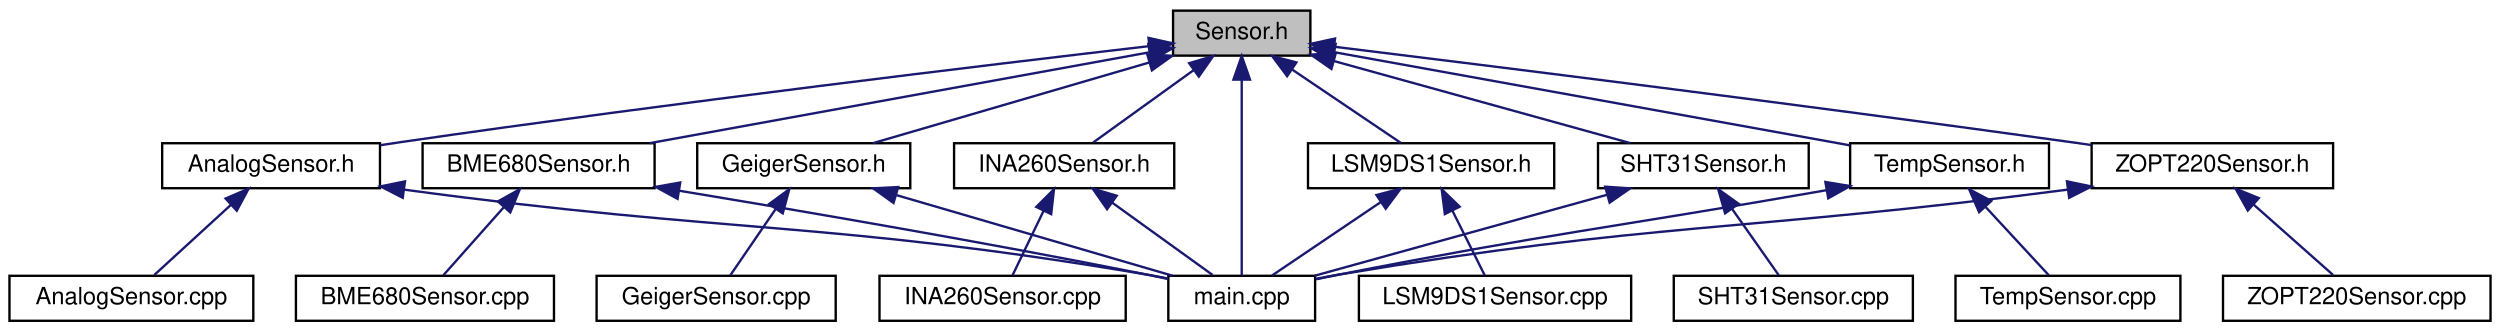
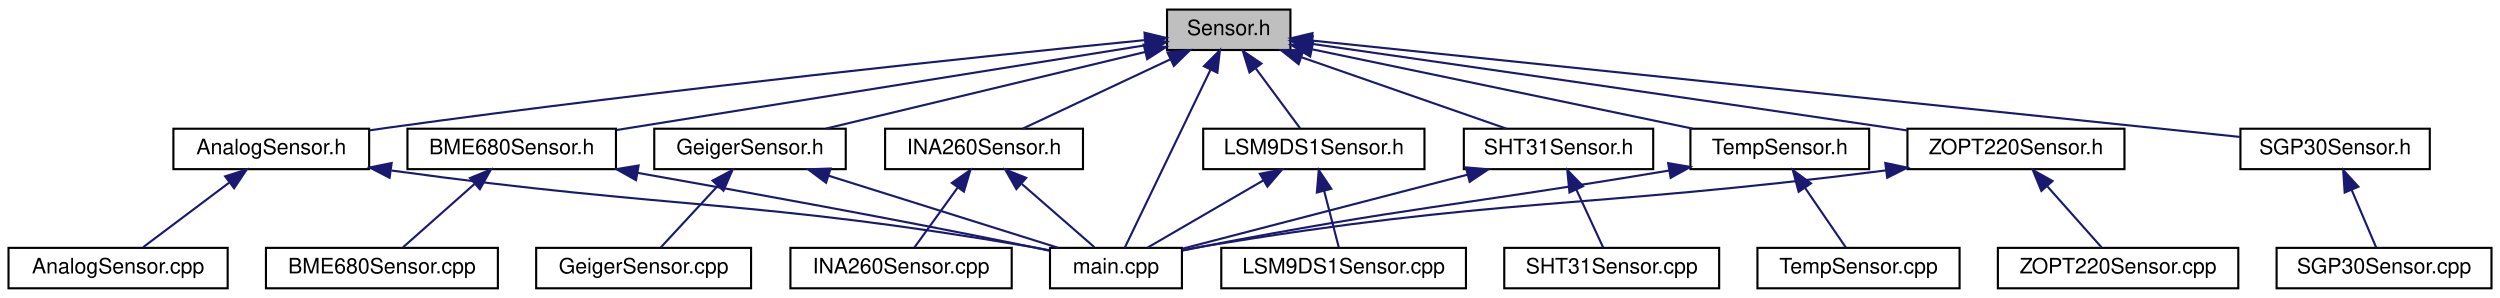
- <svg xmlns="http://www.w3.org/2000/svg" xmlns:xlink="http://www.w3.org/1999/xlink" width="1056pt" height="140pt" viewBox="0.00 0.00 1056.00 140.00">
+ <svg xmlns="http://www.w3.org/2000/svg" xmlns:xlink="http://www.w3.org/1999/xlink" width="1175pt" height="140pt" viewBox="0.00 0.00 1175.00 140.00">
  <g id="graph0" class="graph" transform="scale(1 1) rotate(0) translate(4 136)">
    <g id="node1" class="node">
      <g id="a_node1">
        <a xlink:title=" ">
-           <polygon fill="#bfbfbf" stroke="black" points="491.5,-112.5 491.5,-131.5 549.5,-131.5 549.5,-112.5 491.5,-112.5" />
-           <text text-anchor="middle" x="520.5" y="-119.5" font-family="Helvetica,sans-Serif" font-size="10.00">Sensor.h</text>
+           <polygon fill="#bfbfbf" stroke="black" points="544.5,-112.5 544.5,-131.5 602.5,-131.5 602.5,-112.5 544.5,-112.5" />
+           <text text-anchor="middle" x="573.5" y="-119.5" font-family="Helvetica,sans-Serif" font-size="10.00">Sensor.h</text>
        </a>
      </g>
    </g>
    <g id="node2" class="node">
      <g id="a_node2">
        <a xlink:href="AnalogSensor_8h.html" target="_top" xlink:title=" ">
-           <polygon fill="none" stroke="black" points="64.5,-56.5 64.5,-75.5 156.5,-75.5 156.5,-56.5 64.5,-56.5" />
-           <text text-anchor="middle" x="110.5" y="-63.5" font-family="Helvetica,sans-Serif" font-size="10.00">AnalogSensor.h</text>
+           <polygon fill="none" stroke="black" points="77.5,-56.5 77.5,-75.5 169.5,-75.5 169.5,-56.5 77.5,-56.5" />
+           <text text-anchor="middle" x="123.5" y="-63.5" font-family="Helvetica,sans-Serif" font-size="10.00">AnalogSensor.h</text>
        </a>
      </g>
    </g>
    <g id="edge1" class="edge">
-       <path fill="none" stroke="midnightblue" d="M481.18,-116.49C415.64,-108.86 279.94,-92.61 165.5,-76 162.63,-75.58 159.67,-75.14 156.69,-74.68" />
-       <polygon fill="midnightblue" stroke="midnightblue" points="481.12,-120 491.46,-117.68 481.93,-113.05 481.12,-120" />
+       <path fill="none" stroke="midnightblue" d="M533.9,-117.13C462.67,-110.04 308.23,-93.99 178.5,-76 175.62,-75.6 172.67,-75.17 169.69,-74.73" />
+       <polygon fill="midnightblue" stroke="midnightblue" points="533.91,-120.65 544.2,-118.16 534.6,-113.69 533.91,-120.65" />
    </g>
    <g id="node4" class="node">
      <g id="a_node4">
        <a xlink:href="main_8cpp.html" target="_top" xlink:title=" ">
          <polygon fill="none" stroke="black" points="489.5,-0.5 489.5,-19.5 551.5,-19.5 551.5,-0.5 489.5,-0.5" />
          <text text-anchor="middle" x="520.5" y="-7.5" font-family="Helvetica,sans-Serif" font-size="10.00">main.cpp</text>
        </a>
      </g>
    </g>
-     <g id="edge25" class="edge">
-       <path fill="none" stroke="midnightblue" d="M520.5,-102.35C520.5,-78.25 520.5,-37.31 520.5,-19.59" />
-       <polygon fill="midnightblue" stroke="midnightblue" points="517,-102.37 520.5,-112.37 524,-102.37 517,-102.37" />
+     <g id="edge27" class="edge">
+       <path fill="none" stroke="midnightblue" d="M564.98,-103.32C553.44,-79.37 533.29,-37.55 524.64,-19.59" />
+       <polygon fill="midnightblue" stroke="midnightblue" points="561.85,-104.88 569.34,-112.37 568.15,-101.84 561.85,-104.88" />
    </g>
    <g id="node5" class="node">
      <g id="a_node5">
        <a xlink:href="BME680Sensor_8h.html" target="_top" xlink:title=" ">
-           <polygon fill="none" stroke="black" points="174.5,-56.5 174.5,-75.5 272.5,-75.5 272.5,-56.5 174.5,-56.5" />
-           <text text-anchor="middle" x="223.5" y="-63.5" font-family="Helvetica,sans-Serif" font-size="10.00">BME680Sensor.h</text>
+           <polygon fill="none" stroke="black" points="187.5,-56.5 187.5,-75.5 285.5,-75.5 285.5,-56.5 187.5,-56.5" />
+           <text text-anchor="middle" x="236.5" y="-63.5" font-family="Helvetica,sans-Serif" font-size="10.00">BME680Sensor.h</text>
        </a>
      </g>
    </g>
    <g id="edge4" class="edge">
-       <path fill="none" stroke="midnightblue" d="M481.54,-113.92C427.16,-104.03 328.64,-86.12 270.34,-75.52" />
-       <polygon fill="midnightblue" stroke="midnightblue" points="481.02,-117.38 491.48,-115.72 482.27,-110.49 481.02,-117.38" />
+       <path fill="none" stroke="midnightblue" d="M534.38,-114.73C472.74,-104.86 353.12,-85.69 285.73,-74.89" />
+       <polygon fill="midnightblue" stroke="midnightblue" points="534.05,-118.22 544.48,-116.35 535.16,-111.31 534.05,-118.22" />
    </g>
    <g id="node7" class="node">
      <g id="a_node7">
        <a xlink:href="GeigerSensor_8h.html" target="_top" xlink:title=" ">
-           <polygon fill="none" stroke="black" points="290.5,-56.5 290.5,-75.5 380.5,-75.5 380.5,-56.5 290.5,-56.5" />
-           <text text-anchor="middle" x="335.5" y="-63.5" font-family="Helvetica,sans-Serif" font-size="10.00">GeigerSensor.h</text>
+           <polygon fill="none" stroke="black" points="303.5,-56.5 303.5,-75.5 393.5,-75.5 393.5,-56.5 303.5,-56.5" />
+           <text text-anchor="middle" x="348.5" y="-63.5" font-family="Helvetica,sans-Serif" font-size="10.00">GeigerSensor.h</text>
        </a>
      </g>
    </g>
    <g id="edge7" class="edge">
-       <path fill="none" stroke="midnightblue" d="M481.33,-109.57C446.43,-99.38 396.15,-84.7 364.68,-75.52" />
-       <polygon fill="midnightblue" stroke="midnightblue" points="480.61,-113 491.19,-112.44 482.57,-106.28 480.61,-113" />
+       <path fill="none" stroke="midnightblue" d="M534.14,-111.55C491.81,-101.4 425.1,-85.38 384.23,-75.58" />
+       <polygon fill="midnightblue" stroke="midnightblue" points="533.54,-115.01 544.09,-113.94 535.18,-108.2 533.54,-115.01" />
    </g>
    <g id="node9" class="node">
      <g id="a_node9">
        <a xlink:href="INA260Sensor_8h.html" target="_top" xlink:title=" ">
-           <polygon fill="none" stroke="black" points="399,-56.5 399,-75.5 492,-75.5 492,-56.5 399,-56.5" />
-           <text text-anchor="middle" x="445.5" y="-63.5" font-family="Helvetica,sans-Serif" font-size="10.00">INA260Sensor.h</text>
+           <polygon fill="none" stroke="black" points="412,-56.5 412,-75.5 505,-75.5 505,-56.5 412,-56.5" />
+           <text text-anchor="middle" x="458.5" y="-63.5" font-family="Helvetica,sans-Serif" font-size="10.00">INA260Sensor.h</text>
        </a>
      </g>
    </g>
    <g id="edge10" class="edge">
-       <path fill="none" stroke="midnightblue" d="M500.19,-106.38C486.64,-96.62 469.26,-84.11 457.77,-75.83" />
-       <polygon fill="midnightblue" stroke="midnightblue" points="498.29,-109.32 508.45,-112.32 502.38,-103.64 498.29,-109.32" />
+       <path fill="none" stroke="midnightblue" d="M546.02,-108.1C524.53,-98.01 495.28,-84.27 476.64,-75.52" />
+       <polygon fill="midnightblue" stroke="midnightblue" points="544.74,-111.36 555.28,-112.44 547.71,-105.02 544.74,-111.36" />
    </g>
    <g id="node11" class="node">
      <g id="a_node11">
        <a xlink:href="LSM9DS1Sensor_8h.html" target="_top" xlink:title=" ">
-           <polygon fill="none" stroke="black" points="548.5,-56.5 548.5,-75.5 652.5,-75.5 652.5,-56.5 548.5,-56.5" />
-           <text text-anchor="middle" x="600.5" y="-63.5" font-family="Helvetica,sans-Serif" font-size="10.00">LSM9DS1Sensor.h</text>
+           <polygon fill="none" stroke="black" points="561.5,-56.5 561.5,-75.5 665.5,-75.5 665.5,-56.5 561.5,-56.5" />
+           <text text-anchor="middle" x="613.5" y="-63.5" font-family="Helvetica,sans-Serif" font-size="10.00">LSM9DS1Sensor.h</text>
        </a>
      </g>
    </g>
    <g id="edge13" class="edge">
-       <path fill="none" stroke="midnightblue" d="M541.8,-106.62C556.42,-96.76 575.33,-83.99 587.68,-75.65" />
-       <polygon fill="midnightblue" stroke="midnightblue" points="539.68,-103.83 533.35,-112.32 543.6,-109.63 539.68,-103.83" />
+       <path fill="none" stroke="midnightblue" d="M586.2,-103.86C593.13,-94.5 601.41,-83.33 607.02,-75.75" />
+       <polygon fill="midnightblue" stroke="midnightblue" points="583.25,-101.96 580.11,-112.08 588.87,-106.13 583.25,-101.96" />
    </g>
    <g id="node13" class="node">
      <g id="a_node13">
-         <a xlink:href="SHT31Sensor_8h.html" target="_top" xlink:title=" ">
-           <polygon fill="none" stroke="black" points="671,-56.5 671,-75.5 760,-75.5 760,-56.5 671,-56.5" />
-           <text text-anchor="middle" x="715.5" y="-63.5" font-family="Helvetica,sans-Serif" font-size="10.00">SHT31Sensor.h</text>
+         <a xlink:href="SGP30Sensor_8h.html" target="_top" xlink:title=" ">
+           <polygon fill="none" stroke="black" points="1049,-56.5 1049,-75.5 1138,-75.5 1138,-56.5 1049,-56.5" />
+           <text text-anchor="middle" x="1093.5" y="-63.5" font-family="Helvetica,sans-Serif" font-size="10.00">SGP30Sensor.h</text>
        </a>
      </g>
    </g>
    <g id="edge16" class="edge">
-       <path fill="none" stroke="midnightblue" d="M559.56,-110.18C596.32,-100 650.63,-84.97 684.49,-75.59" />
-       <polygon fill="midnightblue" stroke="midnightblue" points="558.4,-106.87 549.69,-112.92 560.26,-113.62 558.4,-106.87" />
+       <path fill="none" stroke="midnightblue" d="M612.59,-116.94C707.26,-107.11 948.45,-82.06 1048.72,-71.65" />
+       <polygon fill="midnightblue" stroke="midnightblue" points="612.16,-113.47 602.57,-117.98 612.88,-120.43 612.16,-113.47" />
    </g>
    <g id="node15" class="node">
      <g id="a_node15">
-         <a xlink:href="TempSensor_8h.html" target="_top" xlink:title=" ">
-           <polygon fill="none" stroke="black" points="777.5,-56.5 777.5,-75.5 861.5,-75.5 861.5,-56.5 777.5,-56.5" />
-           <text text-anchor="middle" x="819.5" y="-63.5" font-family="Helvetica,sans-Serif" font-size="10.00">TempSensor.h</text>
-         </a>
-       </g>
-     </g>
-     <g id="edge19" class="edge">
-       <path fill="none" stroke="midnightblue" d="M559.66,-113.93C615.96,-103.76 719.35,-85.09 777.3,-74.62" />
-       <polygon fill="midnightblue" stroke="midnightblue" points="558.93,-110.5 549.71,-115.72 560.18,-117.39 558.93,-110.5" />
+         <a xlink:href="SHT31Sensor_8h.html" target="_top" xlink:title=" ">
+           <polygon fill="none" stroke="black" points="684,-56.5 684,-75.5 773,-75.5 773,-56.5 684,-56.5" />
+           <text text-anchor="middle" x="728.5" y="-63.5" font-family="Helvetica,sans-Serif" font-size="10.00">SHT31Sensor.h</text>
+         </a>
+       </g>
+     </g>
+     <g id="edge18" class="edge">
+       <path fill="none" stroke="midnightblue" d="M607.83,-109.04C637,-98.88 678.14,-84.55 704.05,-75.52" />
+       <polygon fill="midnightblue" stroke="midnightblue" points="606.35,-105.85 598.06,-112.44 608.66,-112.46 606.35,-105.85" />
    </g>
    <g id="node17" class="node">
      <g id="a_node17">
+         <a xlink:href="TempSensor_8h.html" target="_top" xlink:title=" ">
+           <polygon fill="none" stroke="black" points="790.5,-56.5 790.5,-75.5 874.5,-75.5 874.5,-56.5 790.5,-56.5" />
+           <text text-anchor="middle" x="832.5" y="-63.5" font-family="Helvetica,sans-Serif" font-size="10.00">TempSensor.h</text>
+         </a>
+       </g>
+     </g>
+     <g id="edge21" class="edge">
+       <path fill="none" stroke="midnightblue" d="M612.76,-112.81C661.01,-102.76 742.47,-85.77 791.5,-75.55" />
+       <polygon fill="midnightblue" stroke="midnightblue" points="611.78,-109.44 602.71,-114.91 613.21,-116.3 611.78,-109.44" />
+     </g>
+     <g id="node19" class="node">
+       <g id="a_node19">
        <a xlink:href="ZOPT220Sensor_8h.html" target="_top" xlink:title=" ">
-           <polygon fill="none" stroke="black" points="879.5,-56.5 879.5,-75.5 981.5,-75.5 981.5,-56.5 879.5,-56.5" />
-           <text text-anchor="middle" x="930.5" y="-63.5" font-family="Helvetica,sans-Serif" font-size="10.00">ZOPT220Sensor.h</text>
-         </a>
-       </g>
-     </g>
-     <g id="edge22" class="edge">
-       <path fill="none" stroke="midnightblue" d="M559.73,-116.23C624.5,-108.29 757.84,-91.69 870.5,-76 873.42,-75.59 876.42,-75.17 879.45,-74.73" />
-       <polygon fill="midnightblue" stroke="midnightblue" points="559.07,-112.78 549.57,-117.47 559.92,-119.73 559.07,-112.78" />
+           <polygon fill="none" stroke="black" points="892.5,-56.5 892.5,-75.5 994.5,-75.5 994.5,-56.5 892.5,-56.5" />
+           <text text-anchor="middle" x="943.5" y="-63.5" font-family="Helvetica,sans-Serif" font-size="10.00">ZOPT220Sensor.h</text>
+         </a>
+       </g>
+     </g>
+     <g id="edge24" class="edge">
+       <path fill="none" stroke="midnightblue" d="M612.54,-115.39C671.32,-106.94 786.05,-90.38 883.5,-76 886.42,-75.57 889.41,-75.13 892.44,-74.68" />
+       <polygon fill="midnightblue" stroke="midnightblue" points="611.97,-111.94 602.57,-116.83 612.97,-118.87 611.97,-111.94" />
    </g>
    <g id="node3" class="node">
      <g id="a_node3">
        <a xlink:href="AnalogSensor_8cpp.html" target="_top" xlink:title=" ">
          <polygon fill="none" stroke="black" points="0,-0.5 0,-19.5 103,-19.5 103,-0.5 0,-0.5" />
          <text text-anchor="middle" x="51.5" y="-7.5" font-family="Helvetica,sans-Serif" font-size="10.00">AnalogSensor.cpp</text>
        </a>
      </g>
    </g>
    <g id="edge2" class="edge">
-       <path fill="none" stroke="midnightblue" d="M93.61,-49.54C83.09,-39.91 69.93,-27.87 61.15,-19.83" />
-       <polygon fill="midnightblue" stroke="midnightblue" points="91.28,-52.15 101.02,-56.32 96.01,-46.99 91.28,-52.15" />
+       <path fill="none" stroke="midnightblue" d="M103.63,-50.1C90.68,-40.38 74.2,-28.03 63.28,-19.83" />
+       <polygon fill="midnightblue" stroke="midnightblue" points="101.83,-53.12 111.93,-56.32 106.03,-47.52 101.83,-53.12" />
    </g>
    <g id="edge3" class="edge">
-       <path fill="none" stroke="midnightblue" d="M166.94,-55.87C306.84,-36.92 344.82,-42.95 480.5,-20 483.31,-19.53 486.21,-18.98 489.12,-18.4" />
-       <polygon fill="midnightblue" stroke="midnightblue" points="166.12,-52.45 156.69,-57.28 167.07,-59.38 166.12,-52.45" />
+       <path fill="none" stroke="midnightblue" d="M179.95,-55.86C314.11,-37.35 350.53,-42.31 480.5,-20 483.31,-19.52 486.21,-18.97 489.12,-18.38" />
+       <polygon fill="midnightblue" stroke="midnightblue" points="179.11,-52.44 169.69,-57.29 180.08,-59.37 179.11,-52.44" />
    </g>
    <g id="edge6" class="edge">
-       <path fill="none" stroke="midnightblue" d="M282.98,-55.42C335.17,-46.81 413.04,-33.49 480.5,-20 483.29,-19.44 486.19,-18.84 489.09,-18.22" />
-       <polygon fill="midnightblue" stroke="midnightblue" points="282.2,-52 272.9,-57.07 283.34,-58.91 282.2,-52" />
+       <path fill="none" stroke="midnightblue" d="M295.57,-54.77C345.07,-46.04 417.53,-32.89 480.5,-20 483.29,-19.43 486.18,-18.82 489.08,-18.19" />
+       <polygon fill="midnightblue" stroke="midnightblue" points="294.92,-51.33 285.68,-56.51 296.14,-58.22 294.92,-51.33" />
    </g>
    <g id="node6" class="node">
      <g id="a_node6">
        <a xlink:href="BME680Sensor_8cpp.html" target="_top" xlink:title=" ">
          <polygon fill="none" stroke="black" points="121,-0.5 121,-19.5 230,-19.5 230,-0.5 121,-0.5" />
          <text text-anchor="middle" x="175.5" y="-7.5" font-family="Helvetica,sans-Serif" font-size="10.00">BME680Sensor.cpp</text>
        </a>
      </g>
    </g>
    <g id="edge5" class="edge">
-       <path fill="none" stroke="midnightblue" d="M208.77,-48.43C200.36,-38.97 190.15,-27.48 183.28,-19.75" />
-       <polygon fill="midnightblue" stroke="midnightblue" points="206.31,-50.93 215.57,-56.08 211.55,-46.28 206.31,-50.93" />
+       <path fill="none" stroke="midnightblue" d="M219.03,-49.54C208.16,-39.91 194.56,-27.87 185.48,-19.83" />
+       <polygon fill="midnightblue" stroke="midnightblue" points="216.89,-52.32 226.7,-56.32 221.53,-47.07 216.89,-52.32" />
    </g>
    <g id="edge9" class="edge">
-       <path fill="none" stroke="midnightblue" d="M374.67,-53.57C409.57,-43.38 459.85,-28.7 491.32,-19.52" />
-       <polygon fill="midnightblue" stroke="midnightblue" points="373.43,-50.28 364.81,-56.44 375.39,-57 373.43,-50.28" />
+       <path fill="none" stroke="midnightblue" d="M385.33,-53.44C417.76,-43.26 464.24,-28.66 493.37,-19.52" />
+       <polygon fill="midnightblue" stroke="midnightblue" points="384.25,-50.11 375.75,-56.44 386.34,-56.79 384.25,-50.11" />
    </g>
    <g id="node8" class="node">
      <g id="a_node8">
        <a xlink:href="GeigerSensor_8cpp.html" target="_top" xlink:title=" ">
          <polygon fill="none" stroke="black" points="248,-0.5 248,-19.5 349,-19.5 349,-0.5 248,-0.5" />
          <text text-anchor="middle" x="298.5" y="-7.5" font-family="Helvetica,sans-Serif" font-size="10.00">GeigerSensor.cpp</text>
        </a>
      </g>
    </g>
    <g id="edge8" class="edge">
-       <path fill="none" stroke="midnightblue" d="M323.55,-47.57C317.19,-38.27 309.63,-27.25 304.5,-19.75" />
-       <polygon fill="midnightblue" stroke="midnightblue" points="320.85,-49.81 329.39,-56.08 326.63,-45.86 320.85,-49.81" />
+       <path fill="none" stroke="midnightblue" d="M333.42,-48.72C324.61,-39.2 313.83,-27.56 306.6,-19.75" />
+       <polygon fill="midnightblue" stroke="midnightblue" points="330.88,-51.12 340.24,-56.08 336.02,-46.37 330.88,-51.12" />
    </g>
    <g id="edge12" class="edge">
-       <path fill="none" stroke="midnightblue" d="M465.81,-50.38C479.36,-40.62 496.74,-28.11 508.23,-19.83" />
-       <polygon fill="midnightblue" stroke="midnightblue" points="463.62,-47.64 457.55,-56.32 467.71,-53.32 463.62,-47.64" />
+       <path fill="none" stroke="midnightblue" d="M476.25,-49.54C487.31,-39.91 501.13,-27.87 510.36,-19.83" />
+       <polygon fill="midnightblue" stroke="midnightblue" points="473.7,-47.12 468.46,-56.32 478.3,-52.4 473.7,-47.12" />
    </g>
    <g id="node10" class="node">
      <g id="a_node10">
        <a xlink:href="INA260Sensor_8cpp.html" target="_top" xlink:title=" ">
          <polygon fill="none" stroke="black" points="367.5,-0.5 367.5,-19.5 471.5,-19.5 471.5,-0.5 367.5,-0.5" />
          <text text-anchor="middle" x="419.5" y="-7.5" font-family="Helvetica,sans-Serif" font-size="10.00">INA260Sensor.cpp</text>
        </a>
      </g>
    </g>
    <g id="edge11" class="edge">
-       <path fill="none" stroke="midnightblue" d="M436.83,-46.98C432.41,-37.82 427.25,-27.09 423.71,-19.75" />
-       <polygon fill="midnightblue" stroke="midnightblue" points="433.71,-48.59 441.21,-56.08 440.02,-45.55 433.71,-48.59" />
+       <path fill="none" stroke="midnightblue" d="M446.12,-47.86C439.36,-38.5 431.29,-27.33 425.82,-19.75" />
+       <polygon fill="midnightblue" stroke="midnightblue" points="443.37,-50.03 452.06,-56.08 449.04,-45.93 443.37,-50.03" />
    </g>
    <g id="edge15" class="edge">
-       <path fill="none" stroke="midnightblue" d="M579.2,-50.62C564.58,-40.76 545.67,-27.99 533.32,-19.65" />
-       <polygon fill="midnightblue" stroke="midnightblue" points="577.4,-53.63 587.65,-56.32 581.32,-47.83 577.4,-53.63" />
+       <path fill="none" stroke="midnightblue" d="M589.69,-51.18C572.58,-41.24 550.03,-28.15 535.4,-19.65" />
+       <polygon fill="midnightblue" stroke="midnightblue" points="588.15,-54.33 598.56,-56.32 591.67,-48.28 588.15,-54.33" />
    </g>
    <g id="node12" class="node">
      <g id="a_node12">
        <a xlink:href="LSM9DS1Sensor_8cpp.html" target="_top" xlink:title=" ">
          <polygon fill="none" stroke="black" points="570,-0.5 570,-19.5 685,-19.5 685,-0.5 570,-0.5" />
          <text text-anchor="middle" x="627.5" y="-7.5" font-family="Helvetica,sans-Serif" font-size="10.00">LSM9DS1Sensor.cpp</text>
        </a>
      </g>
    </g>
    <g id="edge14" class="edge">
-       <path fill="none" stroke="midnightblue" d="M609.51,-46.98C614.09,-37.82 619.45,-27.09 623.12,-19.75" />
-       <polygon fill="midnightblue" stroke="midnightblue" points="606.3,-45.57 604.96,-56.08 612.56,-48.7 606.3,-45.57" />
-     </g>
-     <g id="edge17" class="edge">
-       <path fill="none" stroke="midnightblue" d="M674.69,-53.7C637.89,-43.51 584.57,-28.74 551.25,-19.52" />
-       <polygon fill="midnightblue" stroke="midnightblue" points="674.03,-57.15 684.6,-56.44 675.9,-50.4 674.03,-57.15" />
+       <path fill="none" stroke="midnightblue" d="M618.32,-46.4C620.67,-37.36 623.37,-26.94 625.23,-19.75" />
+       <polygon fill="midnightblue" stroke="midnightblue" points="614.93,-45.52 615.81,-56.08 621.71,-47.28 614.93,-45.52" />
    </g>
    <g id="node14" class="node">
      <g id="a_node14">
+         <a xlink:href="SGP30Sensor_8cpp.html" target="_top" xlink:title=" ">
+           <polygon fill="none" stroke="black" points="1066,-0.5 1066,-19.5 1167,-19.5 1167,-0.5 1066,-0.5" />
+           <text text-anchor="middle" x="1116.5" y="-7.5" font-family="Helvetica,sans-Serif" font-size="10.00">SGP30Sensor.cpp</text>
+         </a>
+       </g>
+     </g>
+     <g id="edge17" class="edge">
+       <path fill="none" stroke="midnightblue" d="M1101.3,-46.69C1105.18,-37.59 1109.68,-27.01 1112.77,-19.75" />
+       <polygon fill="midnightblue" stroke="midnightblue" points="1098,-45.51 1097.3,-56.08 1104.44,-48.25 1098,-45.51" />
+     </g>
+     <g id="edge19" class="edge">
+       <path fill="none" stroke="midnightblue" d="M685.82,-53.92C645.92,-43.56 587.26,-28.33 551.61,-19.08" />
+       <polygon fill="midnightblue" stroke="midnightblue" points="684.98,-57.32 695.54,-56.44 686.74,-50.54 684.98,-57.32" />
+     </g>
+     <g id="node16" class="node">
+       <g id="a_node16">
        <a xlink:href="SHT31Sensor_8cpp.html" target="_top" xlink:title=" ">
          <polygon fill="none" stroke="black" points="703,-0.5 703,-19.5 804,-19.5 804,-0.5 703,-0.5" />
          <text text-anchor="middle" x="753.5" y="-7.5" font-family="Helvetica,sans-Serif" font-size="10.00">SHT31Sensor.cpp</text>
        </a>
      </g>
    </g>
-     <g id="edge18" class="edge">
-       <path fill="none" stroke="midnightblue" d="M727.56,-47.86C734.14,-38.5 742.01,-27.33 747.34,-19.75" />
-       <polygon fill="midnightblue" stroke="midnightblue" points="724.67,-45.89 721.77,-56.08 730.39,-49.92 724.67,-45.89" />
-     </g>
    <g id="edge20" class="edge">
-       <path fill="none" stroke="midnightblue" d="M767.46,-55.65C675.42,-39.56 650.42,-37.44 561.5,-20 558.35,-19.38 555.08,-18.71 551.81,-18.02" />
-       <polygon fill="midnightblue" stroke="midnightblue" points="767.04,-59.13 777.49,-57.42 768.25,-52.24 767.04,-59.13" />
-     </g>
-     <g id="node16" class="node">
-       <g id="a_node16">
+       <path fill="none" stroke="midnightblue" d="M736.84,-46.98C741.08,-37.82 746.05,-27.09 749.45,-19.75" />
+       <polygon fill="midnightblue" stroke="midnightblue" points="733.65,-45.54 732.63,-56.08 740.01,-48.48 733.65,-45.54" />
+     </g>
+     <g id="edge22" class="edge">
+       <path fill="none" stroke="midnightblue" d="M780.38,-55.84C681.69,-39.31 655.05,-38.32 560.5,-20 557.7,-19.46 554.81,-18.87 551.91,-18.25" />
+       <polygon fill="midnightblue" stroke="midnightblue" points="780.04,-59.33 790.48,-57.54 781.2,-52.43 780.04,-59.33" />
+     </g>
+     <g id="node18" class="node">
+       <g id="a_node18">
        <a xlink:href="TempSensor_8cpp.html" target="_top" xlink:title=" ">
          <polygon fill="none" stroke="black" points="822,-0.5 822,-19.5 917,-19.5 917,-0.5 822,-0.5" />
          <text text-anchor="middle" x="869.5" y="-7.5" font-family="Helvetica,sans-Serif" font-size="10.00">TempSensor.cpp</text>
        </a>
      </g>
    </g>
-     <g id="edge21" class="edge">
-       <path fill="none" stroke="midnightblue" d="M834.58,-48.72C843.39,-39.2 854.17,-27.56 861.4,-19.75" />
-       <polygon fill="midnightblue" stroke="midnightblue" points="831.98,-46.37 827.76,-56.08 837.12,-51.12 831.98,-46.37" />
-     </g>
    <g id="edge23" class="edge">
-       <path fill="none" stroke="midnightblue" d="M869.37,-55.9C731.72,-37.97 694.66,-42.32 561.5,-20 558.34,-19.47 555.05,-18.86 551.78,-18.2" />
-       <polygon fill="midnightblue" stroke="midnightblue" points="869.08,-59.39 879.45,-57.23 870,-52.45 869.08,-59.39" />
-     </g>
-     <g id="node18" class="node">
-       <g id="a_node18">
+       <path fill="none" stroke="midnightblue" d="M844.45,-47.57C850.81,-38.27 858.37,-27.25 863.5,-19.75" />
+       <polygon fill="midnightblue" stroke="midnightblue" points="841.37,-45.86 838.61,-56.08 847.15,-49.81 841.37,-45.86" />
+     </g>
+     <g id="edge25" class="edge">
+       <path fill="none" stroke="midnightblue" d="M882.37,-55.91C738.54,-37.56 699.76,-43.35 560.5,-20 557.69,-19.53 554.78,-18.99 551.88,-18.4" />
+       <polygon fill="midnightblue" stroke="midnightblue" points="882.09,-59.4 892.46,-57.21 882.99,-52.46 882.09,-59.4" />
+     </g>
+     <g id="node20" class="node">
+       <g id="a_node20">
        <a xlink:href="ZOPT220Sensor_8cpp.html" target="_top" xlink:title=" ">
          <polygon fill="none" stroke="black" points="935,-0.5 935,-19.5 1048,-19.5 1048,-0.5 935,-0.5" />
          <text text-anchor="middle" x="991.5" y="-7.5" font-family="Helvetica,sans-Serif" font-size="10.00">ZOPT220Sensor.cpp</text>
        </a>
      </g>
    </g>
-     <g id="edge24" class="edge">
-       <path fill="none" stroke="midnightblue" d="M947.97,-49.54C958.84,-39.91 972.44,-27.87 981.52,-19.83" />
-       <polygon fill="midnightblue" stroke="midnightblue" points="945.47,-47.07 940.3,-56.32 950.11,-52.32 945.47,-47.07" />
+     <g id="edge26" class="edge">
+       <path fill="none" stroke="midnightblue" d="M958.23,-48.43C966.64,-38.97 976.85,-27.48 983.72,-19.75" />
+       <polygon fill="midnightblue" stroke="midnightblue" points="955.45,-46.28 951.43,-56.08 960.69,-50.93 955.45,-46.28" />
    </g>
  </g>
</svg>
